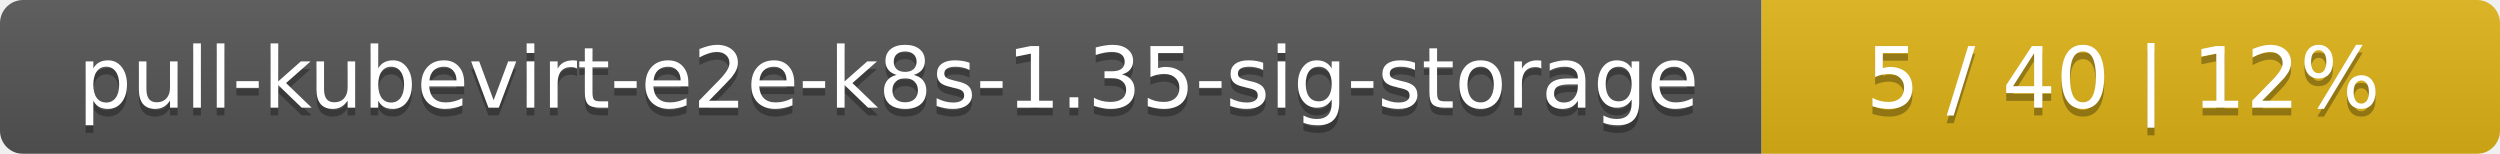
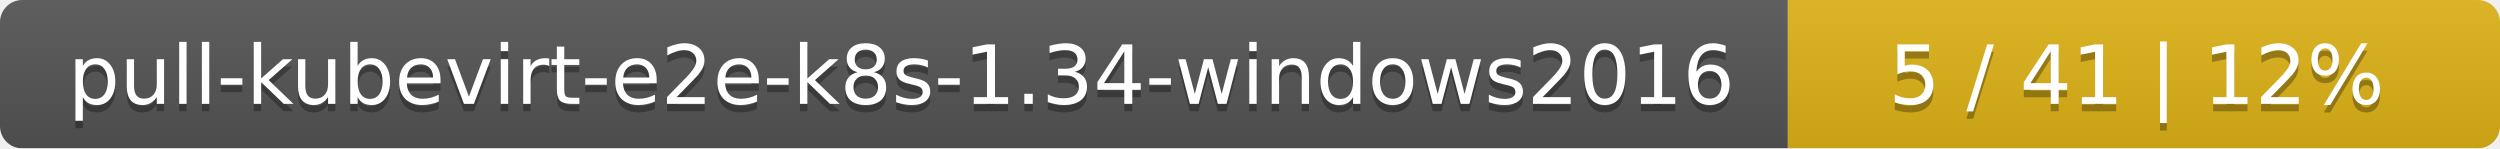
- <svg xmlns="http://www.w3.org/2000/svg" width="325" height="20">
+ <svg xmlns="http://www.w3.org/2000/svg" width="337" height="20">
  <linearGradient id="smooth" x2="0" y2="100%">
    <stop offset="0" stop-color="#bbb" stop-opacity=".1" />
    <stop offset="1" stop-opacity=".1" />
  </linearGradient>
  <mask id="round">
-     <rect width="325" height="20" rx="3" fill="#fff" />
+     <rect width="337" height="20" rx="3" fill="#fff" />
  </mask>
  <g mask="url(#round)">
-     <rect width="229" height="20" fill="#555" />
-     <rect x="229" width="96" height="20" fill="#dfb317" />
-     <rect width="325" height="20" fill="url(#smooth)" />
+     <rect width="241" height="20" fill="#555" />
+     <rect x="241" width="96" height="20" fill="#dfb317" />
+     <rect width="337" height="20" fill="url(#smooth)" />
  </g>
  <g fill="#fff" text-anchor="middle" font-family="DejaVu Sans,Verdana,Geneva,sans-serif" font-size="11">
-     <text x="115.5" y="15" fill="#010101" fill-opacity=".3">pull-kubevirt-e2e-k8s-1.35-sig-storage</text>
-     <text x="115.5" y="14">pull-kubevirt-e2e-k8s-1.35-sig-storage</text>
-     <text x="276" y="15" fill="#010101" fill-opacity=".3">5 / 40    |    12%</text>
-     <text x="276" y="14">5 / 40    |    12%</text>
+     <text x="121.5" y="15" fill="#010101" fill-opacity=".3">pull-kubevirt-e2e-k8s-1.34-windows2016</text>
+     <text x="121.5" y="14">pull-kubevirt-e2e-k8s-1.34-windows2016</text>
+     <text x="288" y="15" fill="#010101" fill-opacity=".3">5 / 41    |    12%</text>
+     <text x="288" y="14">5 / 41    |    12%</text>
  </g>
</svg>
